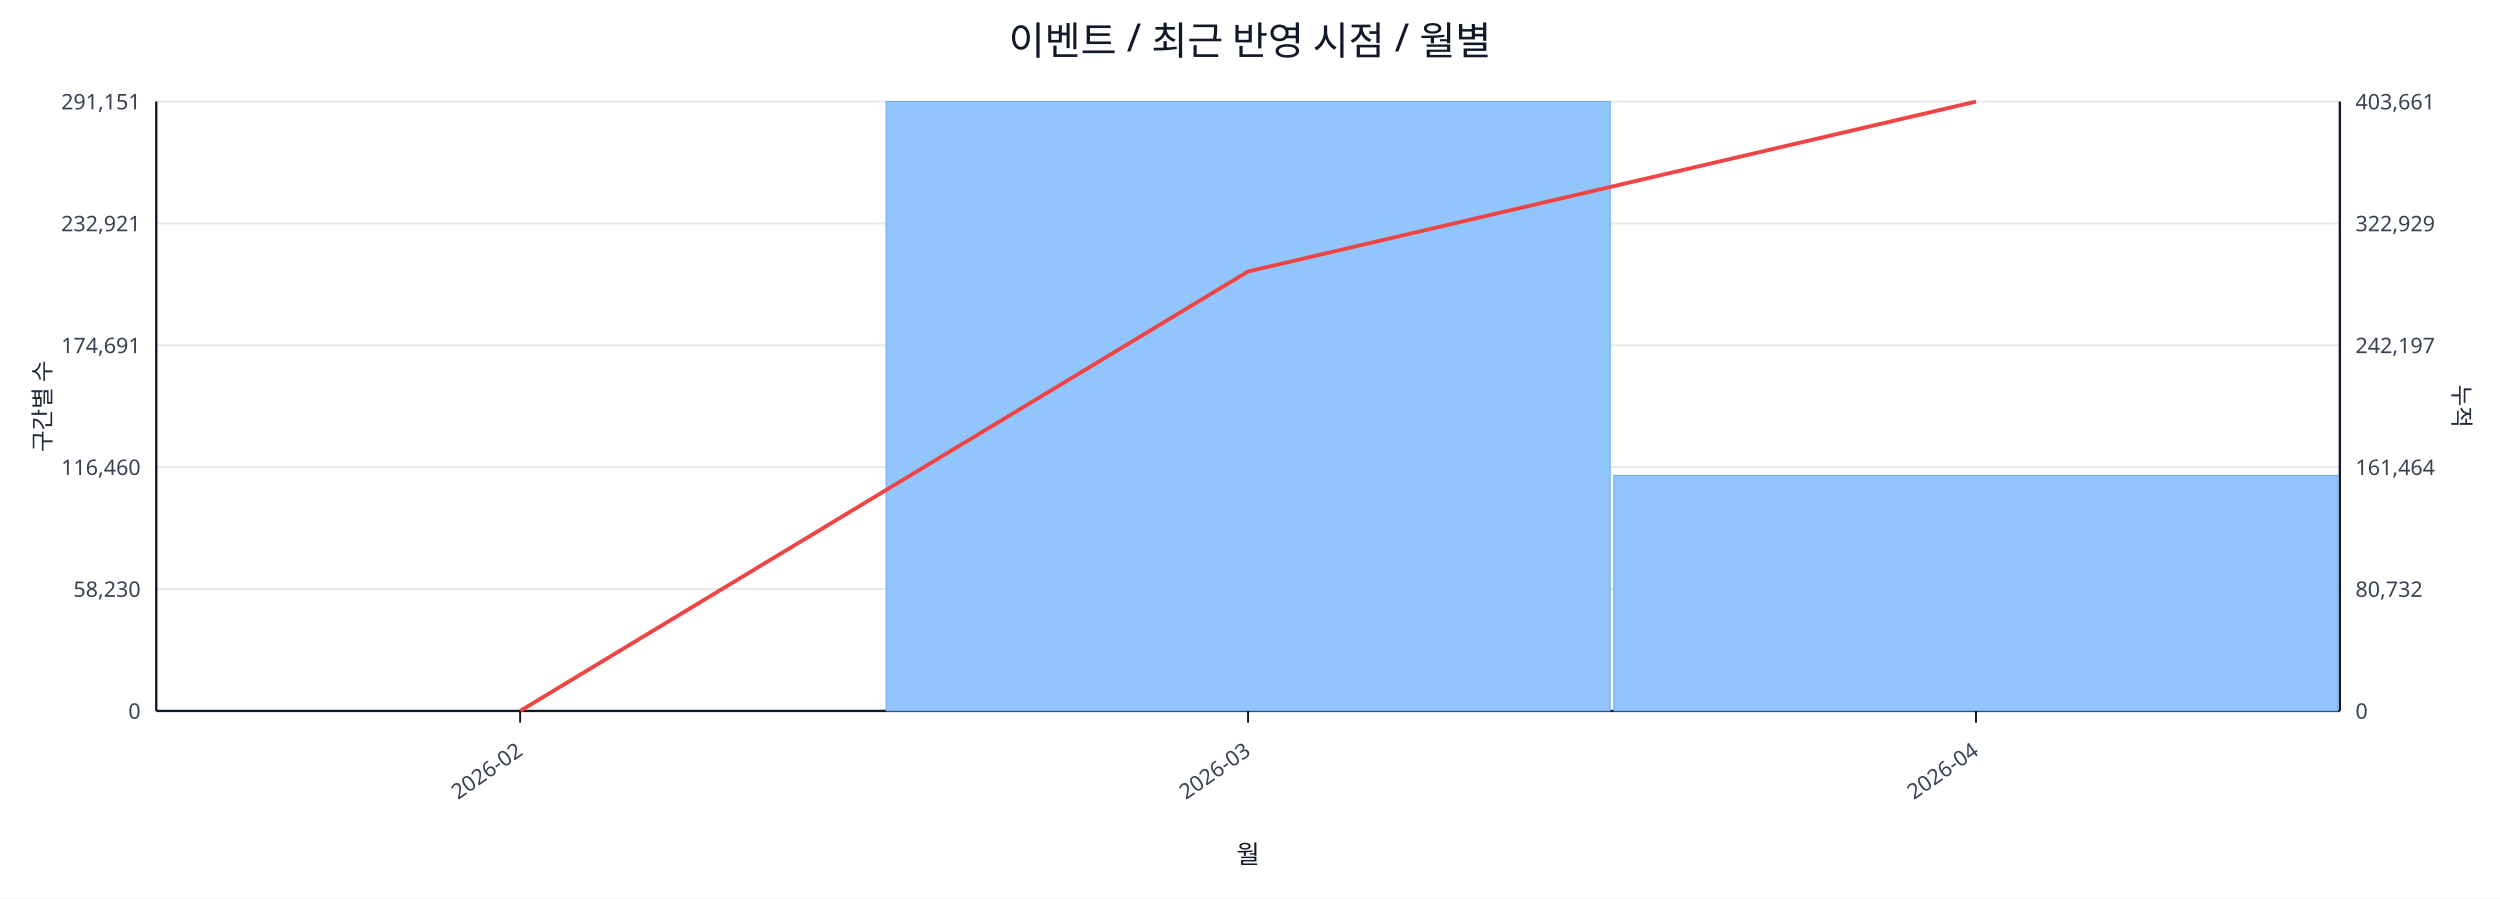
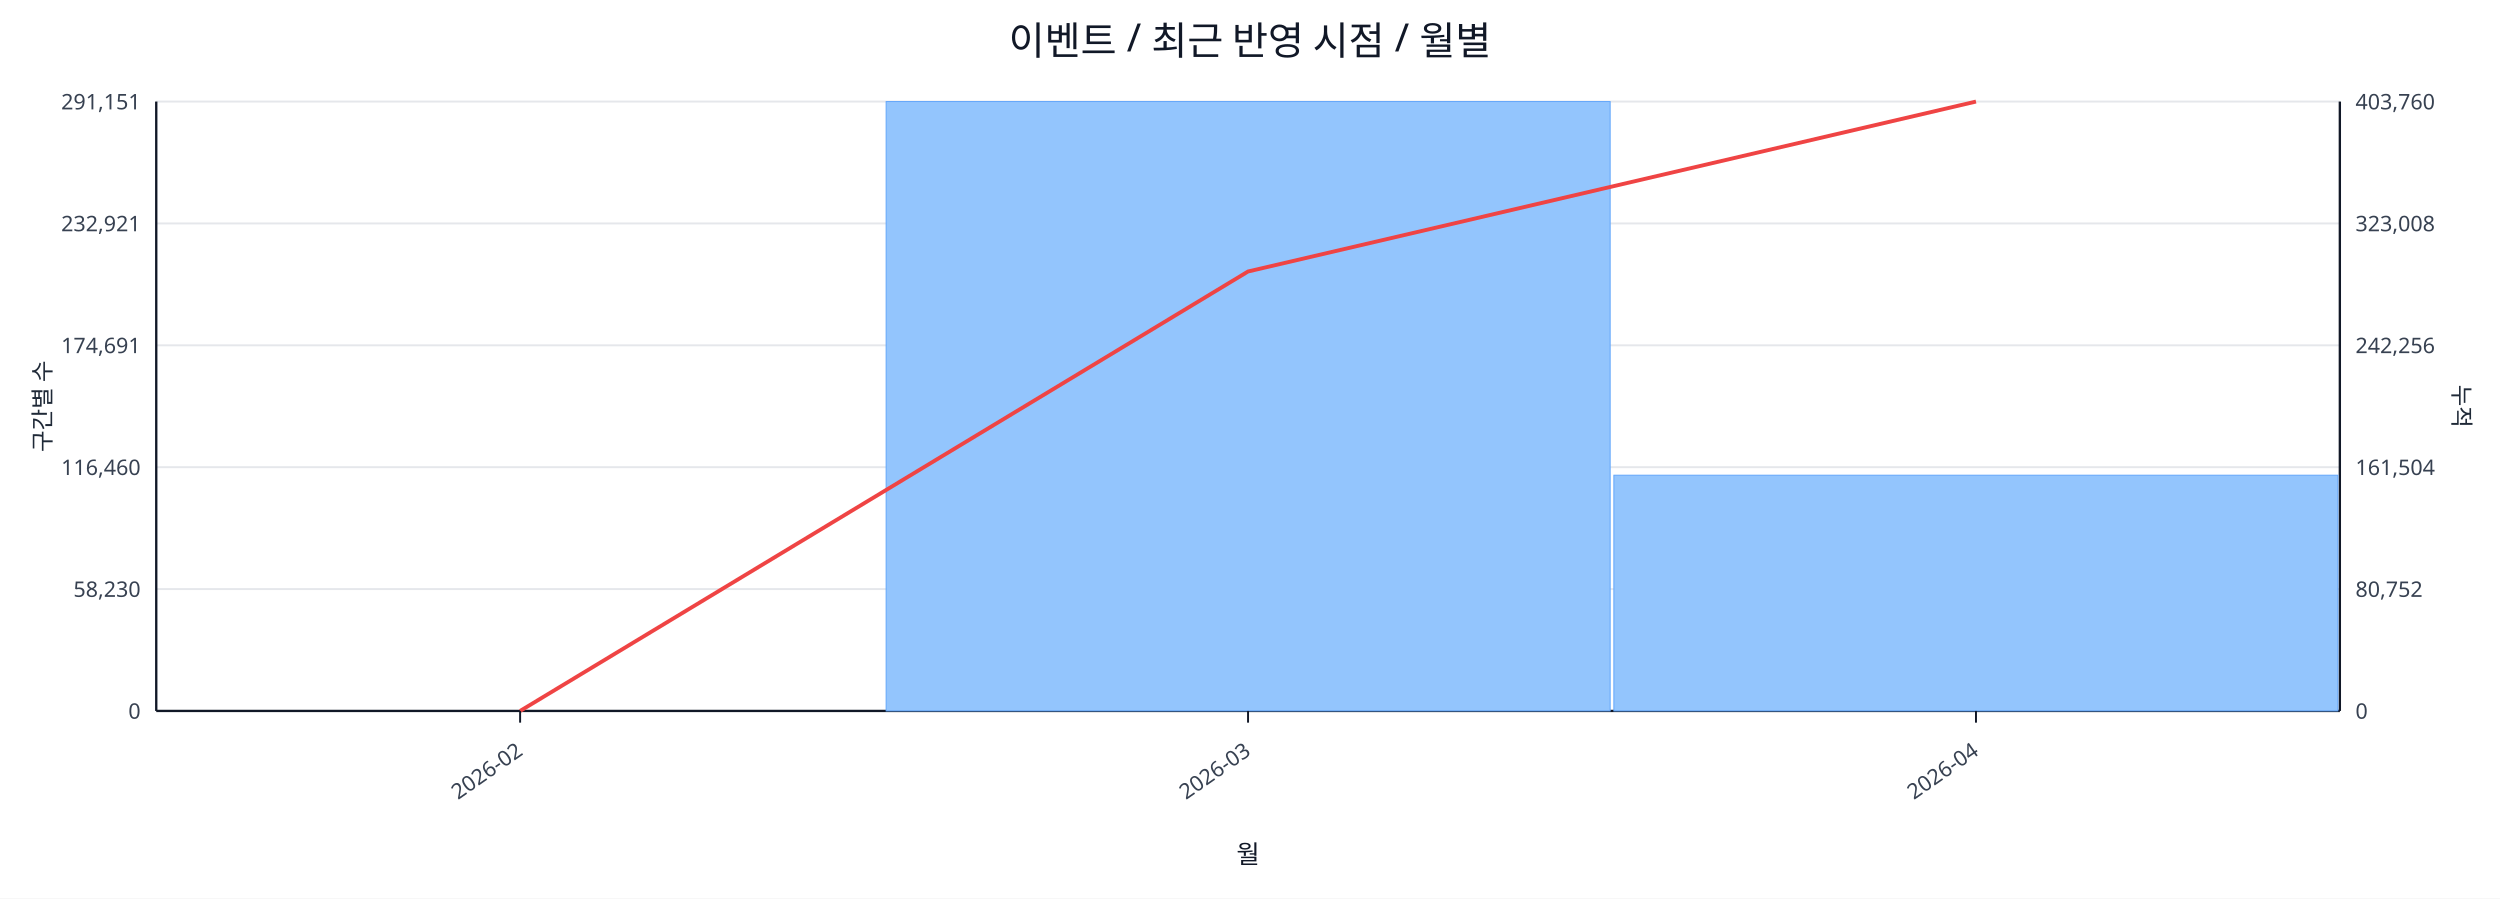
<svg xmlns="http://www.w3.org/2000/svg" width="1280" height="460" viewBox="0 0 1280 460">
  <rect x="0" y="0" width="100%" height="100%" fill="#ffffff" />
  <text x="640.0" y="28" font-size="20" text-anchor="middle" font-family="sans-serif" fill="#111827">이벤트 / 최근 반영 시점 / 월별</text>
  <line x1="80.0" y1="52.0" x2="1198.0" y2="52.0" stroke="#e5e7eb" stroke-width="1" />
  <text x="72.0" y="56.0" font-size="11" text-anchor="end" font-family="sans-serif" fill="#374151">291,151</text>
-   <text x="1206.0" y="56.0" font-size="11" text-anchor="start" font-family="sans-serif" fill="#374151">403,661</text>
+   <text x="1206.0" y="56.0" font-size="11" text-anchor="start" font-family="sans-serif" fill="#374151">403,760</text>
  <line x1="80.0" y1="114.4" x2="1198.0" y2="114.4" stroke="#e5e7eb" stroke-width="1" />
  <text x="72.0" y="118.4" font-size="11" text-anchor="end" font-family="sans-serif" fill="#374151">232,921</text>
-   <text x="1206.0" y="118.4" font-size="11" text-anchor="start" font-family="sans-serif" fill="#374151">322,929</text>
+   <text x="1206.0" y="118.4" font-size="11" text-anchor="start" font-family="sans-serif" fill="#374151">323,008</text>
  <line x1="80.0" y1="176.8" x2="1198.0" y2="176.8" stroke="#e5e7eb" stroke-width="1" />
  <text x="72.0" y="180.8" font-size="11" text-anchor="end" font-family="sans-serif" fill="#374151">174,691</text>
-   <text x="1206.0" y="180.8" font-size="11" text-anchor="start" font-family="sans-serif" fill="#374151">242,197</text>
+   <text x="1206.0" y="180.8" font-size="11" text-anchor="start" font-family="sans-serif" fill="#374151">242,256</text>
  <line x1="80.0" y1="239.2" x2="1198.0" y2="239.2" stroke="#e5e7eb" stroke-width="1" />
  <text x="72.0" y="243.2" font-size="11" text-anchor="end" font-family="sans-serif" fill="#374151">116,460</text>
-   <text x="1206.0" y="243.2" font-size="11" text-anchor="start" font-family="sans-serif" fill="#374151">161,464</text>
+   <text x="1206.0" y="243.2" font-size="11" text-anchor="start" font-family="sans-serif" fill="#374151">161,504</text>
  <line x1="80.0" y1="301.6" x2="1198.0" y2="301.6" stroke="#e5e7eb" stroke-width="1" />
  <text x="72.0" y="305.6" font-size="11" text-anchor="end" font-family="sans-serif" fill="#374151">58,230</text>
-   <text x="1206.0" y="305.6" font-size="11" text-anchor="start" font-family="sans-serif" fill="#374151">80,732</text>
+   <text x="1206.0" y="305.6" font-size="11" text-anchor="start" font-family="sans-serif" fill="#374151">80,752</text>
  <line x1="80.0" y1="364.0" x2="1198.0" y2="364.0" stroke="#e5e7eb" stroke-width="1" />
  <text x="72.0" y="368.0" font-size="11" text-anchor="end" font-family="sans-serif" fill="#374151">0</text>
  <text x="1206.0" y="368.0" font-size="11" text-anchor="start" font-family="sans-serif" fill="#374151">0</text>
  <line x1="80.0" y1="364.0" x2="1198.0" y2="364.0" stroke="#111827" stroke-width="1.2" />
  <line x1="80.0" y1="52.0" x2="80.0" y2="364.0" stroke="#111827" stroke-width="1.2" />
  <line x1="1198.0" y1="52.0" x2="1198.0" y2="364.0" stroke="#111827" stroke-width="1.2" />
  <rect x="81.0" y="364.0" width="370.7" height="0.0" fill="#93c5fd" stroke="#60a5fa" stroke-width="0.5" />
  <rect x="453.7" y="52.0" width="370.7" height="312.0" fill="#93c5fd" stroke="#60a5fa" stroke-width="0.5" />
-   <rect x="826.3" y="243.4" width="370.7" height="120.6" fill="#93c5fd" stroke="#60a5fa" stroke-width="0.5" />
+   <rect x="826.3" y="243.3" width="370.7" height="120.7" fill="#93c5fd" stroke="#60a5fa" stroke-width="0.5" />
  <polyline fill="none" stroke="#ef4444" stroke-width="2" points="266.3,364.0 639.0,139.0 1011.7,52.0" />
  <line x1="266.3" y1="364.0" x2="266.3" y2="370.0" stroke="#111827" stroke-width="1" />
  <text x="268.3" y="386.0" font-size="11" text-anchor="end" transform="rotate(-35 268.3 386.0)" font-family="sans-serif" fill="#374151">2026-02</text>
  <line x1="639.0" y1="364.0" x2="639.0" y2="370.0" stroke="#111827" stroke-width="1" />
  <text x="641.0" y="386.0" font-size="11" text-anchor="end" transform="rotate(-35 641.0 386.0)" font-family="sans-serif" fill="#374151">2026-03</text>
  <line x1="1011.7" y1="364.0" x2="1011.7" y2="370.0" stroke="#111827" stroke-width="1" />
  <text x="1013.7" y="386.0" font-size="11" text-anchor="end" transform="rotate(-35 1013.7 386.0)" font-family="sans-serif" fill="#374151">2026-04</text>
  <text x="26" y="208.0" font-size="12" transform="rotate(-90 26 208.0)" text-anchor="middle" font-family="sans-serif" fill="#1f2937">구간별 수</text>
  <text x="1256.0" y="208.0" font-size="12" transform="rotate(90 1256.0 208.0)" text-anchor="middle" font-family="sans-serif" fill="#1f2937">누적</text>
  <text x="639.0" y="442.0" font-size="13" text-anchor="middle" font-family="sans-serif" fill="#111827">월</text>
</svg>
